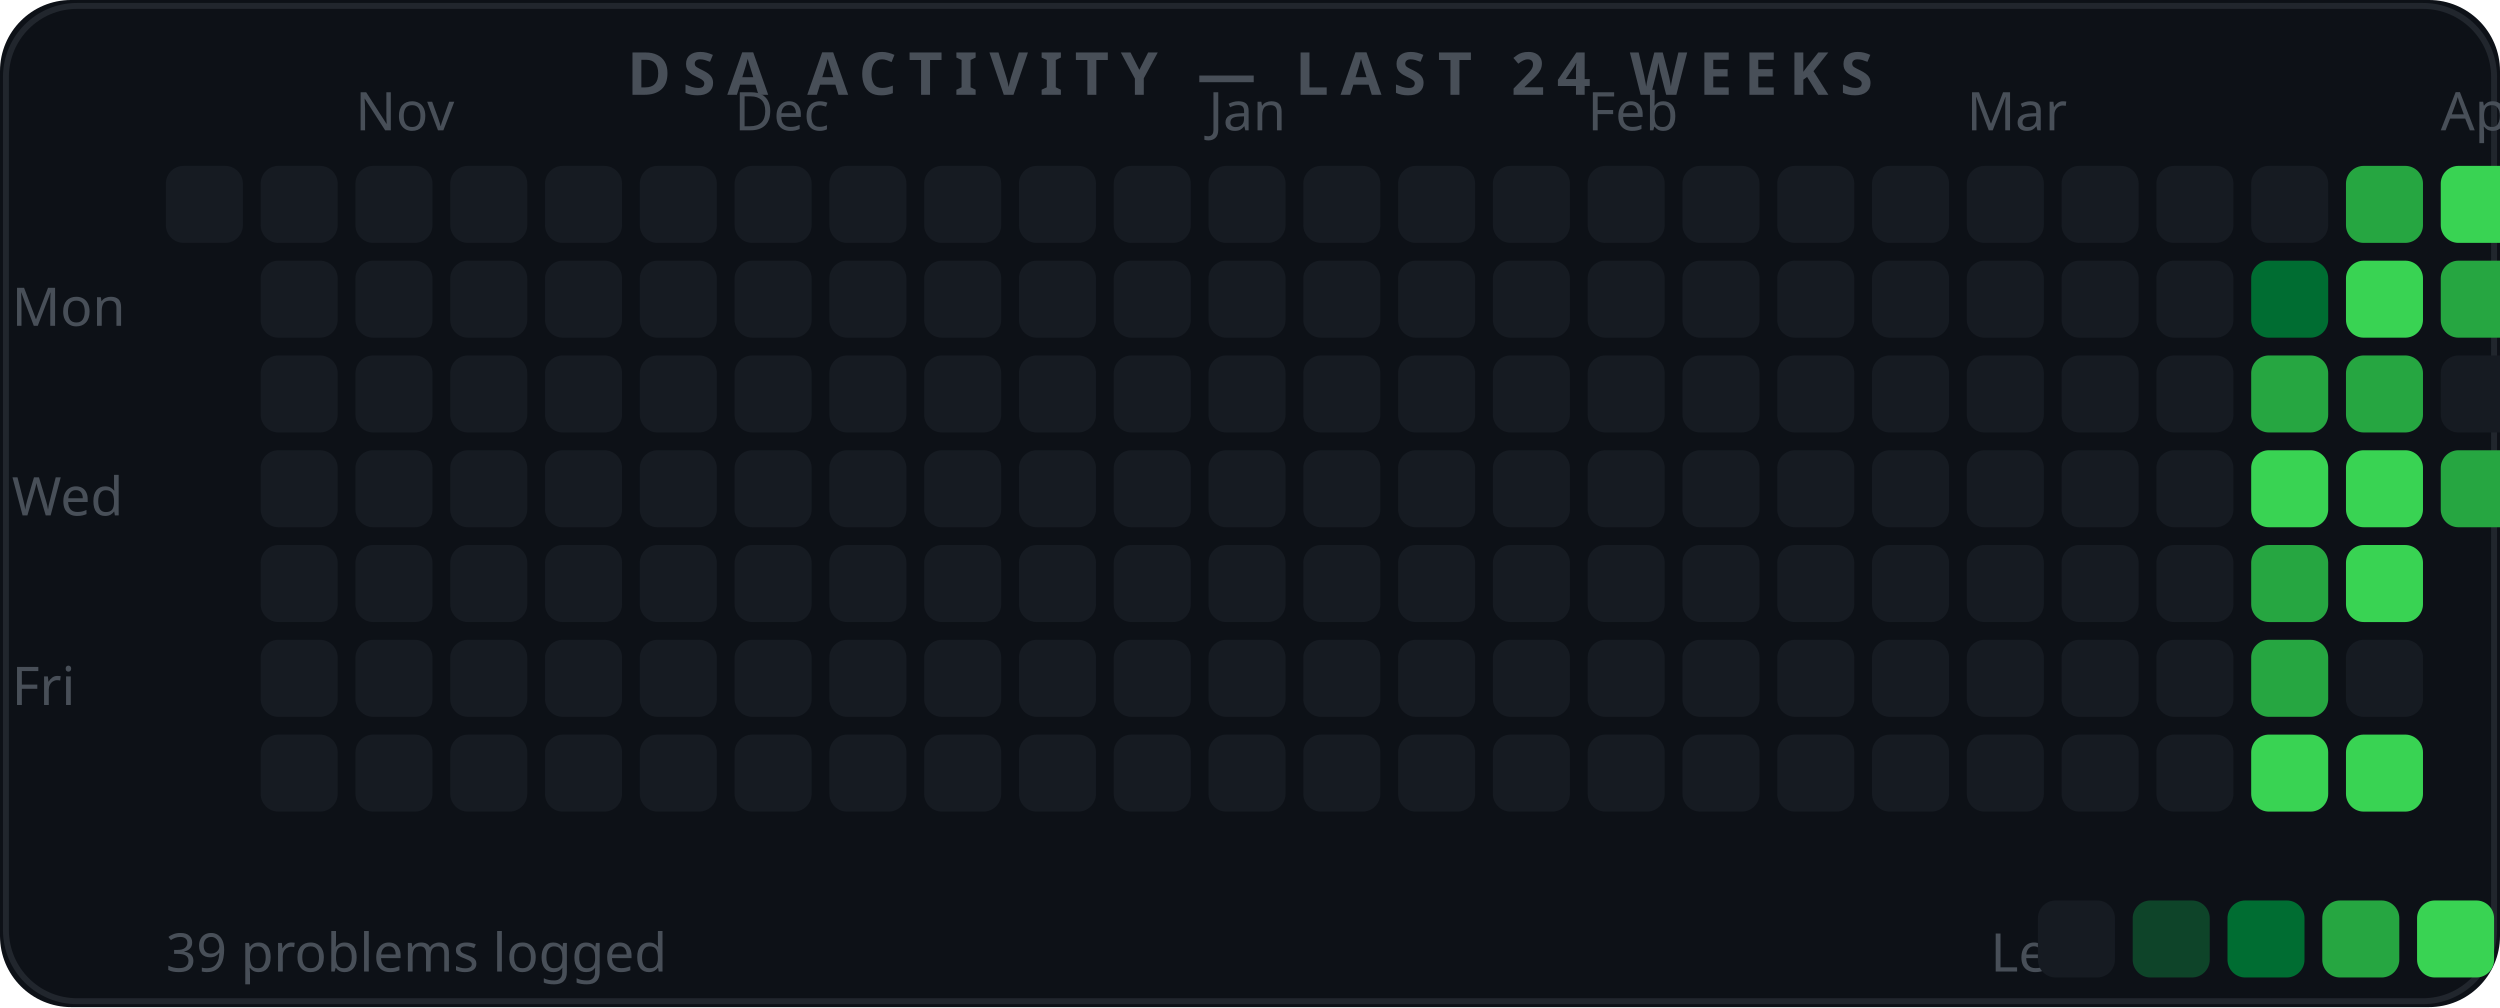
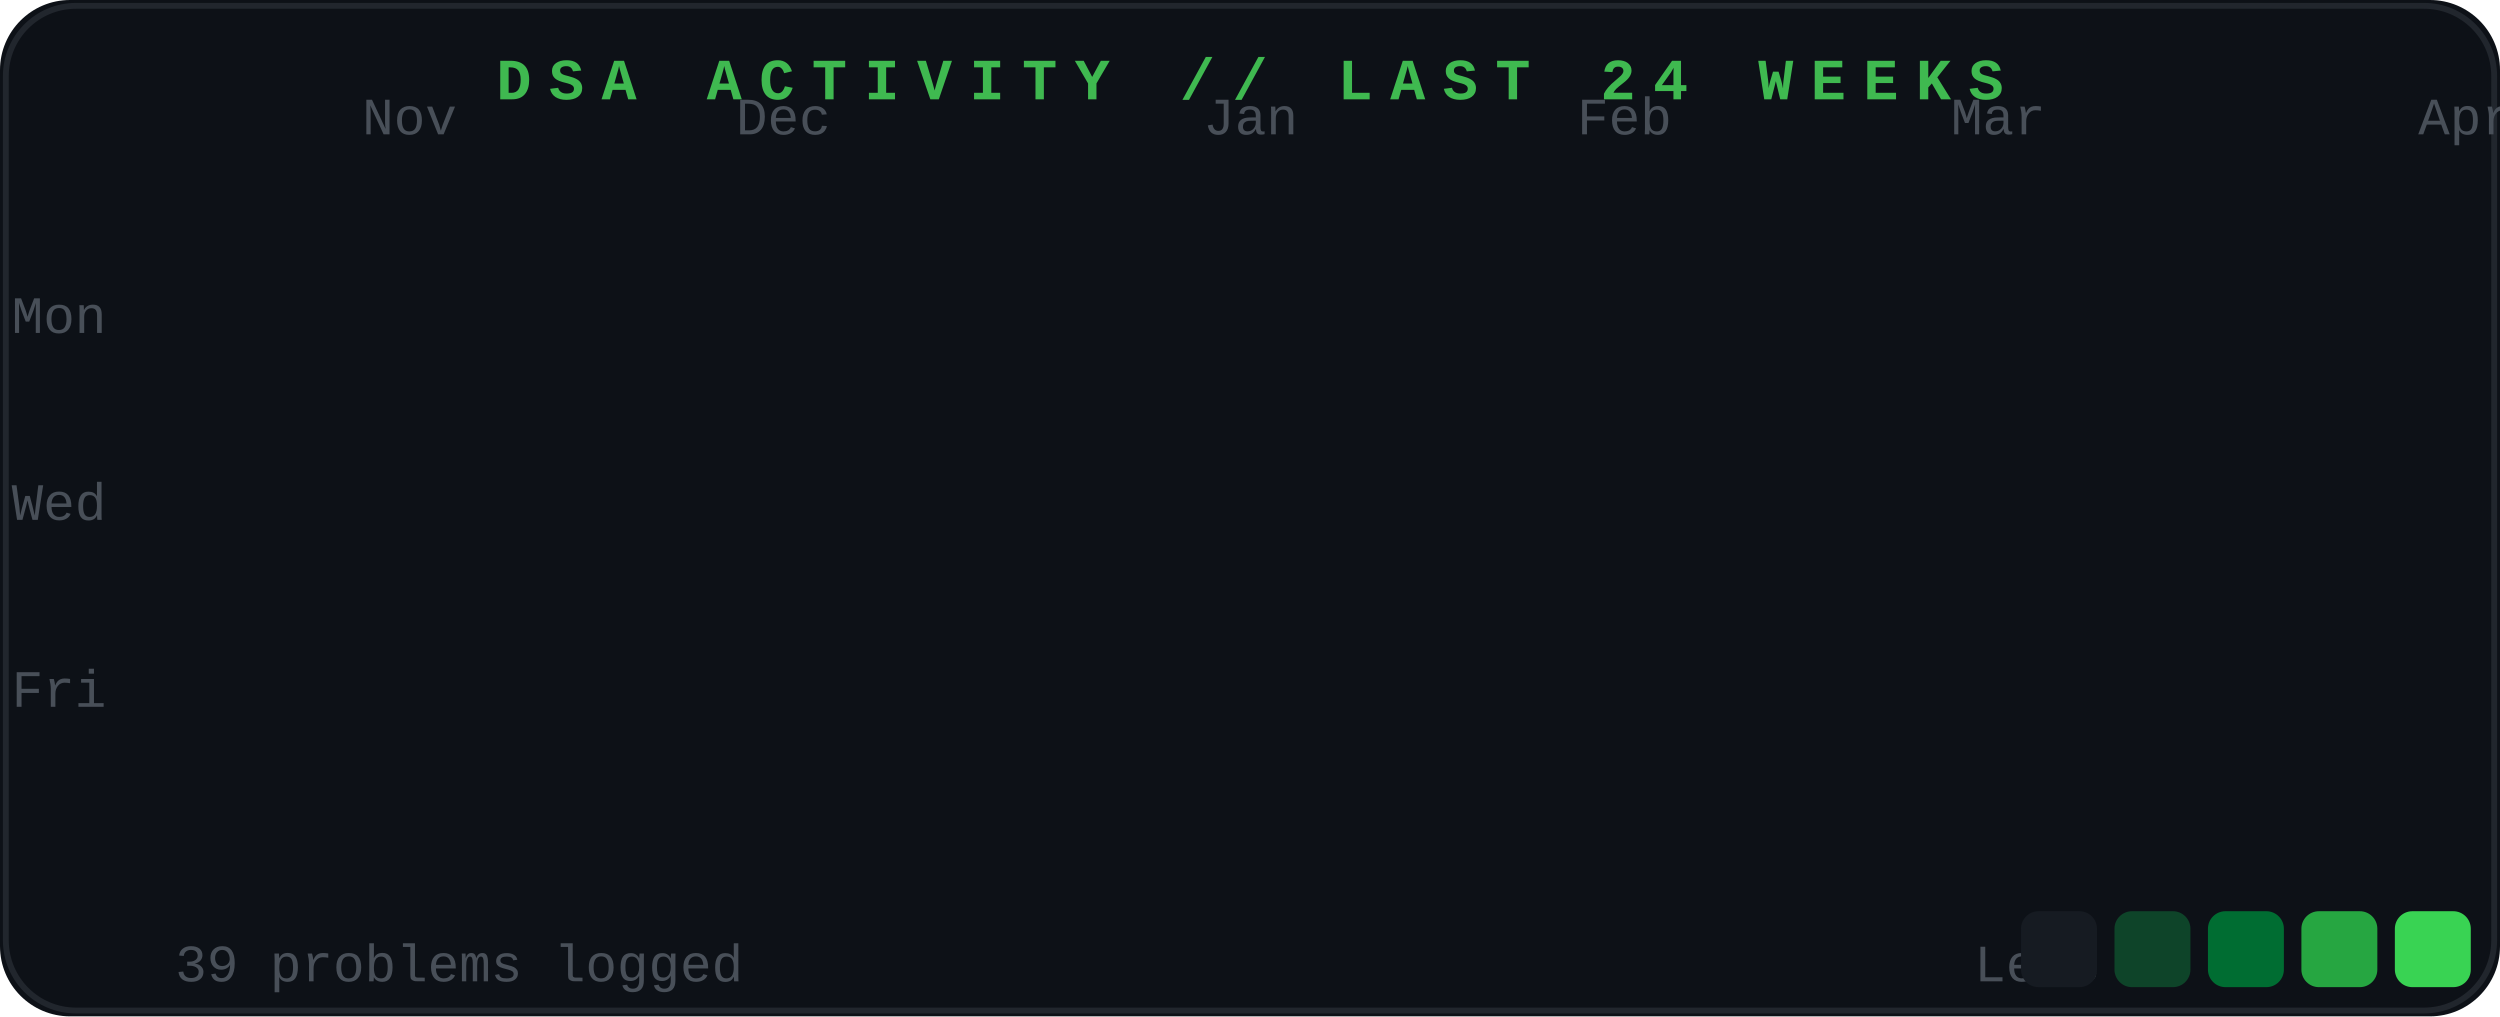
- <svg xmlns="http://www.w3.org/2000/svg" width="422" height="170" viewBox="0 0 422 170">
-   <rect width="422" height="170" rx="12" fill="#0d1117" />
-   <rect x="1" y="1" width="420" height="168" rx="12" fill="none" stroke="#21262d" stroke-width="1" />
-   <text x="211" y="16" font-family="Segoe UI" font-size="10" font-weight="700" fill="#484f58" text-anchor="middle" letter-spacing="2">DSA ACTIVITY  —  LAST 24 WEEKS</text>
-   <text x="60" y="22" font-family="Segoe UI" font-size="9" fill="#484f58">Nov</text>
-   <text x="124" y="22" font-family="Segoe UI" font-size="9" fill="#484f58">Dec</text>
-   <text x="204" y="22" font-family="Segoe UI" font-size="9" fill="#484f58">Jan</text>
-   <text x="268" y="22" font-family="Segoe UI" font-size="9" fill="#484f58">Feb</text>
-   <text x="332" y="22" font-family="Segoe UI" font-size="9" fill="#484f58">Mar</text>
-   <text x="412" y="22" font-family="Segoe UI" font-size="9" fill="#484f58">Apr</text>
-   <text x="2" y="55" font-family="Segoe UI" font-size="9" fill="#484f58">Mon</text>
-   <text x="2" y="87" font-family="Segoe UI" font-size="9" fill="#484f58">Wed</text>
-   <text x="2" y="119" font-family="Segoe UI" font-size="9" fill="#484f58">Fri</text>
-   <rect x="28" y="28" width="13" height="13" rx="3" fill="#161b22" />
-   <rect x="44" y="28" width="13" height="13" rx="3" fill="#161b22" />
-   <rect x="44" y="44" width="13" height="13" rx="3" fill="#161b22" />
-   <rect x="44" y="60" width="13" height="13" rx="3" fill="#161b22" />
-   <rect x="44" y="76" width="13" height="13" rx="3" fill="#161b22" />
-   <rect x="44" y="92" width="13" height="13" rx="3" fill="#161b22" />
-   <rect x="44" y="108" width="13" height="13" rx="3" fill="#161b22" />
-   <rect x="44" y="124" width="13" height="13" rx="3" fill="#161b22" />
-   <rect x="60" y="28" width="13" height="13" rx="3" fill="#161b22" />
-   <rect x="60" y="44" width="13" height="13" rx="3" fill="#161b22" />
-   <rect x="60" y="60" width="13" height="13" rx="3" fill="#161b22" />
-   <rect x="60" y="76" width="13" height="13" rx="3" fill="#161b22" />
-   <rect x="60" y="92" width="13" height="13" rx="3" fill="#161b22" />
-   <rect x="60" y="108" width="13" height="13" rx="3" fill="#161b22" />
-   <rect x="60" y="124" width="13" height="13" rx="3" fill="#161b22" />
-   <rect x="76" y="28" width="13" height="13" rx="3" fill="#161b22" />
-   <rect x="76" y="44" width="13" height="13" rx="3" fill="#161b22" />
-   <rect x="76" y="60" width="13" height="13" rx="3" fill="#161b22" />
-   <rect x="76" y="76" width="13" height="13" rx="3" fill="#161b22" />
-   <rect x="76" y="92" width="13" height="13" rx="3" fill="#161b22" />
-   <rect x="76" y="108" width="13" height="13" rx="3" fill="#161b22" />
-   <rect x="76" y="124" width="13" height="13" rx="3" fill="#161b22" />
-   <rect x="92" y="28" width="13" height="13" rx="3" fill="#161b22" />
-   <rect x="92" y="44" width="13" height="13" rx="3" fill="#161b22" />
-   <rect x="92" y="60" width="13" height="13" rx="3" fill="#161b22" />
-   <rect x="92" y="76" width="13" height="13" rx="3" fill="#161b22" />
-   <rect x="92" y="92" width="13" height="13" rx="3" fill="#161b22" />
-   <rect x="92" y="108" width="13" height="13" rx="3" fill="#161b22" />
-   <rect x="92" y="124" width="13" height="13" rx="3" fill="#161b22" />
-   <rect x="108" y="28" width="13" height="13" rx="3" fill="#161b22" />
-   <rect x="108" y="44" width="13" height="13" rx="3" fill="#161b22" />
-   <rect x="108" y="60" width="13" height="13" rx="3" fill="#161b22" />
-   <rect x="108" y="76" width="13" height="13" rx="3" fill="#161b22" />
-   <rect x="108" y="92" width="13" height="13" rx="3" fill="#161b22" />
-   <rect x="108" y="108" width="13" height="13" rx="3" fill="#161b22" />
-   <rect x="108" y="124" width="13" height="13" rx="3" fill="#161b22" />
-   <rect x="124" y="28" width="13" height="13" rx="3" fill="#161b22" />
-   <rect x="124" y="44" width="13" height="13" rx="3" fill="#161b22" />
-   <rect x="124" y="60" width="13" height="13" rx="3" fill="#161b22" />
-   <rect x="124" y="76" width="13" height="13" rx="3" fill="#161b22" />
-   <rect x="124" y="92" width="13" height="13" rx="3" fill="#161b22" />
-   <rect x="124" y="108" width="13" height="13" rx="3" fill="#161b22" />
-   <rect x="124" y="124" width="13" height="13" rx="3" fill="#161b22" />
-   <rect x="140" y="28" width="13" height="13" rx="3" fill="#161b22" />
-   <rect x="140" y="44" width="13" height="13" rx="3" fill="#161b22" />
-   <rect x="140" y="60" width="13" height="13" rx="3" fill="#161b22" />
-   <rect x="140" y="76" width="13" height="13" rx="3" fill="#161b22" />
-   <rect x="140" y="92" width="13" height="13" rx="3" fill="#161b22" />
-   <rect x="140" y="108" width="13" height="13" rx="3" fill="#161b22" />
-   <rect x="140" y="124" width="13" height="13" rx="3" fill="#161b22" />
-   <rect x="156" y="28" width="13" height="13" rx="3" fill="#161b22" />
-   <rect x="156" y="44" width="13" height="13" rx="3" fill="#161b22" />
-   <rect x="156" y="60" width="13" height="13" rx="3" fill="#161b22" />
-   <rect x="156" y="76" width="13" height="13" rx="3" fill="#161b22" />
-   <rect x="156" y="92" width="13" height="13" rx="3" fill="#161b22" />
-   <rect x="156" y="108" width="13" height="13" rx="3" fill="#161b22" />
-   <rect x="156" y="124" width="13" height="13" rx="3" fill="#161b22" />
-   <rect x="172" y="28" width="13" height="13" rx="3" fill="#161b22" />
-   <rect x="172" y="44" width="13" height="13" rx="3" fill="#161b22" />
-   <rect x="172" y="60" width="13" height="13" rx="3" fill="#161b22" />
-   <rect x="172" y="76" width="13" height="13" rx="3" fill="#161b22" />
-   <rect x="172" y="92" width="13" height="13" rx="3" fill="#161b22" />
-   <rect x="172" y="108" width="13" height="13" rx="3" fill="#161b22" />
-   <rect x="172" y="124" width="13" height="13" rx="3" fill="#161b22" />
-   <rect x="188" y="28" width="13" height="13" rx="3" fill="#161b22" />
-   <rect x="188" y="44" width="13" height="13" rx="3" fill="#161b22" />
-   <rect x="188" y="60" width="13" height="13" rx="3" fill="#161b22" />
-   <rect x="188" y="76" width="13" height="13" rx="3" fill="#161b22" />
-   <rect x="188" y="92" width="13" height="13" rx="3" fill="#161b22" />
-   <rect x="188" y="108" width="13" height="13" rx="3" fill="#161b22" />
-   <rect x="188" y="124" width="13" height="13" rx="3" fill="#161b22" />
-   <rect x="204" y="28" width="13" height="13" rx="3" fill="#161b22" />
-   <rect x="204" y="44" width="13" height="13" rx="3" fill="#161b22" />
-   <rect x="204" y="60" width="13" height="13" rx="3" fill="#161b22" />
-   <rect x="204" y="76" width="13" height="13" rx="3" fill="#161b22" />
-   <rect x="204" y="92" width="13" height="13" rx="3" fill="#161b22" />
-   <rect x="204" y="108" width="13" height="13" rx="3" fill="#161b22" />
-   <rect x="204" y="124" width="13" height="13" rx="3" fill="#161b22" />
-   <rect x="220" y="28" width="13" height="13" rx="3" fill="#161b22" />
-   <rect x="220" y="44" width="13" height="13" rx="3" fill="#161b22" />
-   <rect x="220" y="60" width="13" height="13" rx="3" fill="#161b22" />
-   <rect x="220" y="76" width="13" height="13" rx="3" fill="#161b22" />
-   <rect x="220" y="92" width="13" height="13" rx="3" fill="#161b22" />
-   <rect x="220" y="108" width="13" height="13" rx="3" fill="#161b22" />
-   <rect x="220" y="124" width="13" height="13" rx="3" fill="#161b22" />
-   <rect x="236" y="28" width="13" height="13" rx="3" fill="#161b22" />
-   <rect x="236" y="44" width="13" height="13" rx="3" fill="#161b22" />
-   <rect x="236" y="60" width="13" height="13" rx="3" fill="#161b22" />
-   <rect x="236" y="76" width="13" height="13" rx="3" fill="#161b22" />
-   <rect x="236" y="92" width="13" height="13" rx="3" fill="#161b22" />
-   <rect x="236" y="108" width="13" height="13" rx="3" fill="#161b22" />
-   <rect x="236" y="124" width="13" height="13" rx="3" fill="#161b22" />
-   <rect x="252" y="28" width="13" height="13" rx="3" fill="#161b22" />
-   <rect x="252" y="44" width="13" height="13" rx="3" fill="#161b22" />
-   <rect x="252" y="60" width="13" height="13" rx="3" fill="#161b22" />
-   <rect x="252" y="76" width="13" height="13" rx="3" fill="#161b22" />
-   <rect x="252" y="92" width="13" height="13" rx="3" fill="#161b22" />
-   <rect x="252" y="108" width="13" height="13" rx="3" fill="#161b22" />
-   <rect x="252" y="124" width="13" height="13" rx="3" fill="#161b22" />
-   <rect x="268" y="28" width="13" height="13" rx="3" fill="#161b22" />
-   <rect x="268" y="44" width="13" height="13" rx="3" fill="#161b22" />
-   <rect x="268" y="60" width="13" height="13" rx="3" fill="#161b22" />
-   <rect x="268" y="76" width="13" height="13" rx="3" fill="#161b22" />
-   <rect x="268" y="92" width="13" height="13" rx="3" fill="#161b22" />
-   <rect x="268" y="108" width="13" height="13" rx="3" fill="#161b22" />
-   <rect x="268" y="124" width="13" height="13" rx="3" fill="#161b22" />
-   <rect x="284" y="28" width="13" height="13" rx="3" fill="#161b22" />
-   <rect x="284" y="44" width="13" height="13" rx="3" fill="#161b22" />
-   <rect x="284" y="60" width="13" height="13" rx="3" fill="#161b22" />
-   <rect x="284" y="76" width="13" height="13" rx="3" fill="#161b22" />
-   <rect x="284" y="92" width="13" height="13" rx="3" fill="#161b22" />
-   <rect x="284" y="108" width="13" height="13" rx="3" fill="#161b22" />
-   <rect x="284" y="124" width="13" height="13" rx="3" fill="#161b22" />
-   <rect x="300" y="28" width="13" height="13" rx="3" fill="#161b22" />
-   <rect x="300" y="44" width="13" height="13" rx="3" fill="#161b22" />
-   <rect x="300" y="60" width="13" height="13" rx="3" fill="#161b22" />
-   <rect x="300" y="76" width="13" height="13" rx="3" fill="#161b22" />
-   <rect x="300" y="92" width="13" height="13" rx="3" fill="#161b22" />
-   <rect x="300" y="108" width="13" height="13" rx="3" fill="#161b22" />
-   <rect x="300" y="124" width="13" height="13" rx="3" fill="#161b22" />
-   <rect x="316" y="28" width="13" height="13" rx="3" fill="#161b22" />
-   <rect x="316" y="44" width="13" height="13" rx="3" fill="#161b22" />
-   <rect x="316" y="60" width="13" height="13" rx="3" fill="#161b22" />
-   <rect x="316" y="76" width="13" height="13" rx="3" fill="#161b22" />
-   <rect x="316" y="92" width="13" height="13" rx="3" fill="#161b22" />
-   <rect x="316" y="108" width="13" height="13" rx="3" fill="#161b22" />
-   <rect x="316" y="124" width="13" height="13" rx="3" fill="#161b22" />
-   <rect x="332" y="28" width="13" height="13" rx="3" fill="#161b22" />
-   <rect x="332" y="44" width="13" height="13" rx="3" fill="#161b22" />
-   <rect x="332" y="60" width="13" height="13" rx="3" fill="#161b22" />
-   <rect x="332" y="76" width="13" height="13" rx="3" fill="#161b22" />
-   <rect x="332" y="92" width="13" height="13" rx="3" fill="#161b22" />
-   <rect x="332" y="108" width="13" height="13" rx="3" fill="#161b22" />
-   <rect x="332" y="124" width="13" height="13" rx="3" fill="#161b22" />
-   <rect x="348" y="28" width="13" height="13" rx="3" fill="#161b22" />
-   <rect x="348" y="44" width="13" height="13" rx="3" fill="#161b22" />
-   <rect x="348" y="60" width="13" height="13" rx="3" fill="#161b22" />
-   <rect x="348" y="76" width="13" height="13" rx="3" fill="#161b22" />
-   <rect x="348" y="92" width="13" height="13" rx="3" fill="#161b22" />
-   <rect x="348" y="108" width="13" height="13" rx="3" fill="#161b22" />
-   <rect x="348" y="124" width="13" height="13" rx="3" fill="#161b22" />
-   <rect x="364" y="28" width="13" height="13" rx="3" fill="#161b22" />
-   <rect x="364" y="44" width="13" height="13" rx="3" fill="#161b22" />
-   <rect x="364" y="60" width="13" height="13" rx="3" fill="#161b22" />
-   <rect x="364" y="76" width="13" height="13" rx="3" fill="#161b22" />
-   <rect x="364" y="92" width="13" height="13" rx="3" fill="#161b22" />
-   <rect x="364" y="108" width="13" height="13" rx="3" fill="#161b22" />
-   <rect x="364" y="124" width="13" height="13" rx="3" fill="#161b22" />
-   <rect x="380" y="28" width="13" height="13" rx="3" fill="#161b22" />
-   <rect x="380" y="44" width="13" height="13" rx="3" fill="#006d32" />
-   <rect x="380" y="60" width="13" height="13" rx="3" fill="#26a641" />
-   <rect x="380" y="76" width="13" height="13" rx="3" fill="#39d353" />
-   <rect x="380" y="92" width="13" height="13" rx="3" fill="#26a641" />
-   <rect x="380" y="108" width="13" height="13" rx="3" fill="#26a641" />
-   <rect x="380" y="124" width="13" height="13" rx="3" fill="#39d353" />
-   <rect x="396" y="28" width="13" height="13" rx="3" fill="#26a641" />
-   <rect x="396" y="44" width="13" height="13" rx="3" fill="#39d353" />
-   <rect x="396" y="60" width="13" height="13" rx="3" fill="#26a641" />
-   <rect x="396" y="76" width="13" height="13" rx="3" fill="#39d353" />
-   <rect x="396" y="92" width="13" height="13" rx="3" fill="#39d353" />
-   <rect x="396" y="108" width="13" height="13" rx="3" fill="#161b22" />
-   <rect x="396" y="124" width="13" height="13" rx="3" fill="#39d353" />
-   <rect x="412" y="28" width="13" height="13" rx="3" fill="#39d353" />
-   <rect x="412" y="44" width="13" height="13" rx="3" fill="#26a641" />
-   <rect x="412" y="60" width="13" height="13" rx="3" fill="#161b22" />
-   <rect x="412" y="76" width="13" height="13" rx="3" fill="#26a641" />
-   <text x="28" y="164" font-family="Segoe UI" font-size="9" fill="#484f58">39 problems logged</text>
-   <text x="336" y="164" font-family="Segoe UI" font-size="9" fill="#484f58">Less</text>
-   <rect x="344" y="152" width="13" height="13" rx="3" fill="#161b22" />
-   <rect x="360" y="152" width="13" height="13" rx="3" fill="#0e4429" />
-   <rect x="376" y="152" width="13" height="13" rx="3" fill="#006d32" />
-   <rect x="392" y="152" width="13" height="13" rx="3" fill="#26a641" />
-   <rect x="408" y="152" width="13" height="13" rx="3" fill="#39d353" />
+ <svg xmlns="http://www.w3.org/2000/svg" width="428" height="174" viewBox="0 0 428 174">
+   <rect width="428" height="174" rx="12" fill="#0d1117" />
+   <rect x="1" y="1" width="426" height="172" rx="12" fill="none" stroke="#21262d" stroke-width="1" />
+   <text x="214" y="17" font-family="'Courier New',monospace" font-size="10" font-weight="700" fill="#3fb950" text-anchor="middle" letter-spacing="3">DSA ACTIVITY  //  LAST 24 WEEKS<animate attributeName="opacity" values="1;0;1" dur="1.2s" repeatCount="indefinite" />
+   </text>
+   <text x="62" y="23" font-family="'Courier New',monospace" font-size="9" fill="#484f58">Nov</text>
+   <text x="126" y="23" font-family="'Courier New',monospace" font-size="9" fill="#484f58">Dec</text>
+   <text x="206" y="23" font-family="'Courier New',monospace" font-size="9" fill="#484f58">Jan</text>
+   <text x="270" y="23" font-family="'Courier New',monospace" font-size="9" fill="#484f58">Feb</text>
+   <text x="334" y="23" font-family="'Courier New',monospace" font-size="9" fill="#484f58">Mar</text>
+   <text x="414" y="23" font-family="'Courier New',monospace" font-size="9" fill="#484f58">Apr</text>
+   <text x="2" y="57" font-family="'Courier New',monospace" font-size="9" fill="#484f58">Mon</text>
+   <text x="2" y="89" font-family="'Courier New',monospace" font-size="9" fill="#484f58">Wed</text>
+   <text x="2" y="121" font-family="'Courier New',monospace" font-size="9" fill="#484f58">Fri</text>
+   <rect x="30" y="30" width="13" height="13" rx="3" fill="#161b22" opacity="0">
+     <animate attributeName="opacity" from="0" to="1" dur="0.4s" begin="0.0s" fill="freeze" />
+   </rect>
+   <rect x="46" y="30" width="13" height="13" rx="3" fill="#161b22" opacity="0">
+     <animate attributeName="opacity" from="0" to="1" dur="0.4s" begin="0.02s" fill="freeze" />
+   </rect>
+   <rect x="46" y="46" width="13" height="13" rx="3" fill="#161b22" opacity="0">
+     <animate attributeName="opacity" from="0" to="1" dur="0.4s" begin="0.02s" fill="freeze" />
+   </rect>
+   <rect x="46" y="62" width="13" height="13" rx="3" fill="#161b22" opacity="0">
+     <animate attributeName="opacity" from="0" to="1" dur="0.4s" begin="0.02s" fill="freeze" />
+   </rect>
+   <rect x="46" y="78" width="13" height="13" rx="3" fill="#161b22" opacity="0">
+     <animate attributeName="opacity" from="0" to="1" dur="0.4s" begin="0.02s" fill="freeze" />
+   </rect>
+   <rect x="46" y="94" width="13" height="13" rx="3" fill="#161b22" opacity="0">
+     <animate attributeName="opacity" from="0" to="1" dur="0.4s" begin="0.02s" fill="freeze" />
+   </rect>
+   <rect x="46" y="110" width="13" height="13" rx="3" fill="#161b22" opacity="0">
+     <animate attributeName="opacity" from="0" to="1" dur="0.4s" begin="0.02s" fill="freeze" />
+   </rect>
+   <rect x="46" y="126" width="13" height="13" rx="3" fill="#161b22" opacity="0">
+     <animate attributeName="opacity" from="0" to="1" dur="0.4s" begin="0.02s" fill="freeze" />
+   </rect>
+   <rect x="62" y="30" width="13" height="13" rx="3" fill="#161b22" opacity="0">
+     <animate attributeName="opacity" from="0" to="1" dur="0.4s" begin="0.04s" fill="freeze" />
+   </rect>
+   <rect x="62" y="46" width="13" height="13" rx="3" fill="#161b22" opacity="0">
+     <animate attributeName="opacity" from="0" to="1" dur="0.4s" begin="0.04s" fill="freeze" />
+   </rect>
+   <rect x="62" y="62" width="13" height="13" rx="3" fill="#161b22" opacity="0">
+     <animate attributeName="opacity" from="0" to="1" dur="0.4s" begin="0.04s" fill="freeze" />
+   </rect>
+   <rect x="62" y="78" width="13" height="13" rx="3" fill="#161b22" opacity="0">
+     <animate attributeName="opacity" from="0" to="1" dur="0.4s" begin="0.04s" fill="freeze" />
+   </rect>
+   <rect x="62" y="94" width="13" height="13" rx="3" fill="#161b22" opacity="0">
+     <animate attributeName="opacity" from="0" to="1" dur="0.4s" begin="0.04s" fill="freeze" />
+   </rect>
+   <rect x="62" y="110" width="13" height="13" rx="3" fill="#161b22" opacity="0">
+     <animate attributeName="opacity" from="0" to="1" dur="0.4s" begin="0.04s" fill="freeze" />
+   </rect>
+   <rect x="62" y="126" width="13" height="13" rx="3" fill="#161b22" opacity="0">
+     <animate attributeName="opacity" from="0" to="1" dur="0.4s" begin="0.04s" fill="freeze" />
+   </rect>
+   <rect x="78" y="30" width="13" height="13" rx="3" fill="#161b22" opacity="0">
+     <animate attributeName="opacity" from="0" to="1" dur="0.4s" begin="0.06s" fill="freeze" />
+   </rect>
+   <rect x="78" y="46" width="13" height="13" rx="3" fill="#161b22" opacity="0">
+     <animate attributeName="opacity" from="0" to="1" dur="0.4s" begin="0.06s" fill="freeze" />
+   </rect>
+   <rect x="78" y="62" width="13" height="13" rx="3" fill="#161b22" opacity="0">
+     <animate attributeName="opacity" from="0" to="1" dur="0.4s" begin="0.06s" fill="freeze" />
+   </rect>
+   <rect x="78" y="78" width="13" height="13" rx="3" fill="#161b22" opacity="0">
+     <animate attributeName="opacity" from="0" to="1" dur="0.4s" begin="0.06s" fill="freeze" />
+   </rect>
+   <rect x="78" y="94" width="13" height="13" rx="3" fill="#161b22" opacity="0">
+     <animate attributeName="opacity" from="0" to="1" dur="0.4s" begin="0.06s" fill="freeze" />
+   </rect>
+   <rect x="78" y="110" width="13" height="13" rx="3" fill="#161b22" opacity="0">
+     <animate attributeName="opacity" from="0" to="1" dur="0.4s" begin="0.06s" fill="freeze" />
+   </rect>
+   <rect x="78" y="126" width="13" height="13" rx="3" fill="#161b22" opacity="0">
+     <animate attributeName="opacity" from="0" to="1" dur="0.4s" begin="0.06s" fill="freeze" />
+   </rect>
+   <rect x="94" y="30" width="13" height="13" rx="3" fill="#161b22" opacity="0">
+     <animate attributeName="opacity" from="0" to="1" dur="0.4s" begin="0.08s" fill="freeze" />
+   </rect>
+   <rect x="94" y="46" width="13" height="13" rx="3" fill="#161b22" opacity="0">
+     <animate attributeName="opacity" from="0" to="1" dur="0.4s" begin="0.08s" fill="freeze" />
+   </rect>
+   <rect x="94" y="62" width="13" height="13" rx="3" fill="#161b22" opacity="0">
+     <animate attributeName="opacity" from="0" to="1" dur="0.4s" begin="0.08s" fill="freeze" />
+   </rect>
+   <rect x="94" y="78" width="13" height="13" rx="3" fill="#161b22" opacity="0">
+     <animate attributeName="opacity" from="0" to="1" dur="0.4s" begin="0.08s" fill="freeze" />
+   </rect>
+   <rect x="94" y="94" width="13" height="13" rx="3" fill="#161b22" opacity="0">
+     <animate attributeName="opacity" from="0" to="1" dur="0.4s" begin="0.08s" fill="freeze" />
+   </rect>
+   <rect x="94" y="110" width="13" height="13" rx="3" fill="#161b22" opacity="0">
+     <animate attributeName="opacity" from="0" to="1" dur="0.4s" begin="0.08s" fill="freeze" />
+   </rect>
+   <rect x="94" y="126" width="13" height="13" rx="3" fill="#161b22" opacity="0">
+     <animate attributeName="opacity" from="0" to="1" dur="0.4s" begin="0.08s" fill="freeze" />
+   </rect>
+   <rect x="110" y="30" width="13" height="13" rx="3" fill="#161b22" opacity="0">
+     <animate attributeName="opacity" from="0" to="1" dur="0.4s" begin="0.1s" fill="freeze" />
+   </rect>
+   <rect x="110" y="46" width="13" height="13" rx="3" fill="#161b22" opacity="0">
+     <animate attributeName="opacity" from="0" to="1" dur="0.4s" begin="0.1s" fill="freeze" />
+   </rect>
+   <rect x="110" y="62" width="13" height="13" rx="3" fill="#161b22" opacity="0">
+     <animate attributeName="opacity" from="0" to="1" dur="0.4s" begin="0.1s" fill="freeze" />
+   </rect>
+   <rect x="110" y="78" width="13" height="13" rx="3" fill="#161b22" opacity="0">
+     <animate attributeName="opacity" from="0" to="1" dur="0.4s" begin="0.1s" fill="freeze" />
+   </rect>
+   <rect x="110" y="94" width="13" height="13" rx="3" fill="#161b22" opacity="0">
+     <animate attributeName="opacity" from="0" to="1" dur="0.4s" begin="0.1s" fill="freeze" />
+   </rect>
+   <rect x="110" y="110" width="13" height="13" rx="3" fill="#161b22" opacity="0">
+     <animate attributeName="opacity" from="0" to="1" dur="0.4s" begin="0.1s" fill="freeze" />
+   </rect>
+   <rect x="110" y="126" width="13" height="13" rx="3" fill="#161b22" opacity="0">
+     <animate attributeName="opacity" from="0" to="1" dur="0.4s" begin="0.1s" fill="freeze" />
+   </rect>
+   <rect x="126" y="30" width="13" height="13" rx="3" fill="#161b22" opacity="0">
+     <animate attributeName="opacity" from="0" to="1" dur="0.4s" begin="0.12s" fill="freeze" />
+   </rect>
+   <rect x="126" y="46" width="13" height="13" rx="3" fill="#161b22" opacity="0">
+     <animate attributeName="opacity" from="0" to="1" dur="0.4s" begin="0.12s" fill="freeze" />
+   </rect>
+   <rect x="126" y="62" width="13" height="13" rx="3" fill="#161b22" opacity="0">
+     <animate attributeName="opacity" from="0" to="1" dur="0.4s" begin="0.12s" fill="freeze" />
+   </rect>
+   <rect x="126" y="78" width="13" height="13" rx="3" fill="#161b22" opacity="0">
+     <animate attributeName="opacity" from="0" to="1" dur="0.4s" begin="0.12s" fill="freeze" />
+   </rect>
+   <rect x="126" y="94" width="13" height="13" rx="3" fill="#161b22" opacity="0">
+     <animate attributeName="opacity" from="0" to="1" dur="0.4s" begin="0.12s" fill="freeze" />
+   </rect>
+   <rect x="126" y="110" width="13" height="13" rx="3" fill="#161b22" opacity="0">
+     <animate attributeName="opacity" from="0" to="1" dur="0.4s" begin="0.12s" fill="freeze" />
+   </rect>
+   <rect x="126" y="126" width="13" height="13" rx="3" fill="#161b22" opacity="0">
+     <animate attributeName="opacity" from="0" to="1" dur="0.4s" begin="0.12s" fill="freeze" />
+   </rect>
+   <rect x="142" y="30" width="13" height="13" rx="3" fill="#161b22" opacity="0">
+     <animate attributeName="opacity" from="0" to="1" dur="0.4s" begin="0.14s" fill="freeze" />
+   </rect>
+   <rect x="142" y="46" width="13" height="13" rx="3" fill="#161b22" opacity="0">
+     <animate attributeName="opacity" from="0" to="1" dur="0.4s" begin="0.14s" fill="freeze" />
+   </rect>
+   <rect x="142" y="62" width="13" height="13" rx="3" fill="#161b22" opacity="0">
+     <animate attributeName="opacity" from="0" to="1" dur="0.4s" begin="0.14s" fill="freeze" />
+   </rect>
+   <rect x="142" y="78" width="13" height="13" rx="3" fill="#161b22" opacity="0">
+     <animate attributeName="opacity" from="0" to="1" dur="0.4s" begin="0.14s" fill="freeze" />
+   </rect>
+   <rect x="142" y="94" width="13" height="13" rx="3" fill="#161b22" opacity="0">
+     <animate attributeName="opacity" from="0" to="1" dur="0.4s" begin="0.14s" fill="freeze" />
+   </rect>
+   <rect x="142" y="110" width="13" height="13" rx="3" fill="#161b22" opacity="0">
+     <animate attributeName="opacity" from="0" to="1" dur="0.4s" begin="0.14s" fill="freeze" />
+   </rect>
+   <rect x="142" y="126" width="13" height="13" rx="3" fill="#161b22" opacity="0">
+     <animate attributeName="opacity" from="0" to="1" dur="0.4s" begin="0.14s" fill="freeze" />
+   </rect>
+   <rect x="158" y="30" width="13" height="13" rx="3" fill="#161b22" opacity="0">
+     <animate attributeName="opacity" from="0" to="1" dur="0.4s" begin="0.16s" fill="freeze" />
+   </rect>
+   <rect x="158" y="46" width="13" height="13" rx="3" fill="#161b22" opacity="0">
+     <animate attributeName="opacity" from="0" to="1" dur="0.4s" begin="0.16s" fill="freeze" />
+   </rect>
+   <rect x="158" y="62" width="13" height="13" rx="3" fill="#161b22" opacity="0">
+     <animate attributeName="opacity" from="0" to="1" dur="0.4s" begin="0.16s" fill="freeze" />
+   </rect>
+   <rect x="158" y="78" width="13" height="13" rx="3" fill="#161b22" opacity="0">
+     <animate attributeName="opacity" from="0" to="1" dur="0.4s" begin="0.16s" fill="freeze" />
+   </rect>
+   <rect x="158" y="94" width="13" height="13" rx="3" fill="#161b22" opacity="0">
+     <animate attributeName="opacity" from="0" to="1" dur="0.4s" begin="0.16s" fill="freeze" />
+   </rect>
+   <rect x="158" y="110" width="13" height="13" rx="3" fill="#161b22" opacity="0">
+     <animate attributeName="opacity" from="0" to="1" dur="0.4s" begin="0.16s" fill="freeze" />
+   </rect>
+   <rect x="158" y="126" width="13" height="13" rx="3" fill="#161b22" opacity="0">
+     <animate attributeName="opacity" from="0" to="1" dur="0.4s" begin="0.16s" fill="freeze" />
+   </rect>
+   <rect x="174" y="30" width="13" height="13" rx="3" fill="#161b22" opacity="0">
+     <animate attributeName="opacity" from="0" to="1" dur="0.4s" begin="0.18s" fill="freeze" />
+   </rect>
+   <rect x="174" y="46" width="13" height="13" rx="3" fill="#161b22" opacity="0">
+     <animate attributeName="opacity" from="0" to="1" dur="0.4s" begin="0.18s" fill="freeze" />
+   </rect>
+   <rect x="174" y="62" width="13" height="13" rx="3" fill="#161b22" opacity="0">
+     <animate attributeName="opacity" from="0" to="1" dur="0.4s" begin="0.18s" fill="freeze" />
+   </rect>
+   <rect x="174" y="78" width="13" height="13" rx="3" fill="#161b22" opacity="0">
+     <animate attributeName="opacity" from="0" to="1" dur="0.4s" begin="0.18s" fill="freeze" />
+   </rect>
+   <rect x="174" y="94" width="13" height="13" rx="3" fill="#161b22" opacity="0">
+     <animate attributeName="opacity" from="0" to="1" dur="0.4s" begin="0.18s" fill="freeze" />
+   </rect>
+   <rect x="174" y="110" width="13" height="13" rx="3" fill="#161b22" opacity="0">
+     <animate attributeName="opacity" from="0" to="1" dur="0.4s" begin="0.18s" fill="freeze" />
+   </rect>
+   <rect x="174" y="126" width="13" height="13" rx="3" fill="#161b22" opacity="0">
+     <animate attributeName="opacity" from="0" to="1" dur="0.4s" begin="0.18s" fill="freeze" />
+   </rect>
+   <rect x="190" y="30" width="13" height="13" rx="3" fill="#161b22" opacity="0">
+     <animate attributeName="opacity" from="0" to="1" dur="0.4s" begin="0.2s" fill="freeze" />
+   </rect>
+   <rect x="190" y="46" width="13" height="13" rx="3" fill="#161b22" opacity="0">
+     <animate attributeName="opacity" from="0" to="1" dur="0.4s" begin="0.2s" fill="freeze" />
+   </rect>
+   <rect x="190" y="62" width="13" height="13" rx="3" fill="#161b22" opacity="0">
+     <animate attributeName="opacity" from="0" to="1" dur="0.4s" begin="0.2s" fill="freeze" />
+   </rect>
+   <rect x="190" y="78" width="13" height="13" rx="3" fill="#161b22" opacity="0">
+     <animate attributeName="opacity" from="0" to="1" dur="0.4s" begin="0.2s" fill="freeze" />
+   </rect>
+   <rect x="190" y="94" width="13" height="13" rx="3" fill="#161b22" opacity="0">
+     <animate attributeName="opacity" from="0" to="1" dur="0.4s" begin="0.2s" fill="freeze" />
+   </rect>
+   <rect x="190" y="110" width="13" height="13" rx="3" fill="#161b22" opacity="0">
+     <animate attributeName="opacity" from="0" to="1" dur="0.4s" begin="0.2s" fill="freeze" />
+   </rect>
+   <rect x="190" y="126" width="13" height="13" rx="3" fill="#161b22" opacity="0">
+     <animate attributeName="opacity" from="0" to="1" dur="0.4s" begin="0.2s" fill="freeze" />
+   </rect>
+   <rect x="206" y="30" width="13" height="13" rx="3" fill="#161b22" opacity="0">
+     <animate attributeName="opacity" from="0" to="1" dur="0.4s" begin="0.22s" fill="freeze" />
+   </rect>
+   <rect x="206" y="46" width="13" height="13" rx="3" fill="#161b22" opacity="0">
+     <animate attributeName="opacity" from="0" to="1" dur="0.4s" begin="0.22s" fill="freeze" />
+   </rect>
+   <rect x="206" y="62" width="13" height="13" rx="3" fill="#161b22" opacity="0">
+     <animate attributeName="opacity" from="0" to="1" dur="0.4s" begin="0.22s" fill="freeze" />
+   </rect>
+   <rect x="206" y="78" width="13" height="13" rx="3" fill="#161b22" opacity="0">
+     <animate attributeName="opacity" from="0" to="1" dur="0.4s" begin="0.22s" fill="freeze" />
+   </rect>
+   <rect x="206" y="94" width="13" height="13" rx="3" fill="#161b22" opacity="0">
+     <animate attributeName="opacity" from="0" to="1" dur="0.4s" begin="0.22s" fill="freeze" />
+   </rect>
+   <rect x="206" y="110" width="13" height="13" rx="3" fill="#161b22" opacity="0">
+     <animate attributeName="opacity" from="0" to="1" dur="0.4s" begin="0.22s" fill="freeze" />
+   </rect>
+   <rect x="206" y="126" width="13" height="13" rx="3" fill="#161b22" opacity="0">
+     <animate attributeName="opacity" from="0" to="1" dur="0.4s" begin="0.22s" fill="freeze" />
+   </rect>
+   <rect x="222" y="30" width="13" height="13" rx="3" fill="#161b22" opacity="0">
+     <animate attributeName="opacity" from="0" to="1" dur="0.4s" begin="0.24s" fill="freeze" />
+   </rect>
+   <rect x="222" y="46" width="13" height="13" rx="3" fill="#161b22" opacity="0">
+     <animate attributeName="opacity" from="0" to="1" dur="0.4s" begin="0.24s" fill="freeze" />
+   </rect>
+   <rect x="222" y="62" width="13" height="13" rx="3" fill="#161b22" opacity="0">
+     <animate attributeName="opacity" from="0" to="1" dur="0.4s" begin="0.24s" fill="freeze" />
+   </rect>
+   <rect x="222" y="78" width="13" height="13" rx="3" fill="#161b22" opacity="0">
+     <animate attributeName="opacity" from="0" to="1" dur="0.4s" begin="0.24s" fill="freeze" />
+   </rect>
+   <rect x="222" y="94" width="13" height="13" rx="3" fill="#161b22" opacity="0">
+     <animate attributeName="opacity" from="0" to="1" dur="0.4s" begin="0.24s" fill="freeze" />
+   </rect>
+   <rect x="222" y="110" width="13" height="13" rx="3" fill="#161b22" opacity="0">
+     <animate attributeName="opacity" from="0" to="1" dur="0.4s" begin="0.24s" fill="freeze" />
+   </rect>
+   <rect x="222" y="126" width="13" height="13" rx="3" fill="#161b22" opacity="0">
+     <animate attributeName="opacity" from="0" to="1" dur="0.4s" begin="0.24s" fill="freeze" />
+   </rect>
+   <rect x="238" y="30" width="13" height="13" rx="3" fill="#161b22" opacity="0">
+     <animate attributeName="opacity" from="0" to="1" dur="0.4s" begin="0.26s" fill="freeze" />
+   </rect>
+   <rect x="238" y="46" width="13" height="13" rx="3" fill="#161b22" opacity="0">
+     <animate attributeName="opacity" from="0" to="1" dur="0.4s" begin="0.26s" fill="freeze" />
+   </rect>
+   <rect x="238" y="62" width="13" height="13" rx="3" fill="#161b22" opacity="0">
+     <animate attributeName="opacity" from="0" to="1" dur="0.4s" begin="0.26s" fill="freeze" />
+   </rect>
+   <rect x="238" y="78" width="13" height="13" rx="3" fill="#161b22" opacity="0">
+     <animate attributeName="opacity" from="0" to="1" dur="0.4s" begin="0.26s" fill="freeze" />
+   </rect>
+   <rect x="238" y="94" width="13" height="13" rx="3" fill="#161b22" opacity="0">
+     <animate attributeName="opacity" from="0" to="1" dur="0.4s" begin="0.26s" fill="freeze" />
+   </rect>
+   <rect x="238" y="110" width="13" height="13" rx="3" fill="#161b22" opacity="0">
+     <animate attributeName="opacity" from="0" to="1" dur="0.4s" begin="0.26s" fill="freeze" />
+   </rect>
+   <rect x="238" y="126" width="13" height="13" rx="3" fill="#161b22" opacity="0">
+     <animate attributeName="opacity" from="0" to="1" dur="0.4s" begin="0.26s" fill="freeze" />
+   </rect>
+   <rect x="254" y="30" width="13" height="13" rx="3" fill="#161b22" opacity="0">
+     <animate attributeName="opacity" from="0" to="1" dur="0.4s" begin="0.28s" fill="freeze" />
+   </rect>
+   <rect x="254" y="46" width="13" height="13" rx="3" fill="#161b22" opacity="0">
+     <animate attributeName="opacity" from="0" to="1" dur="0.4s" begin="0.28s" fill="freeze" />
+   </rect>
+   <rect x="254" y="62" width="13" height="13" rx="3" fill="#161b22" opacity="0">
+     <animate attributeName="opacity" from="0" to="1" dur="0.4s" begin="0.28s" fill="freeze" />
+   </rect>
+   <rect x="254" y="78" width="13" height="13" rx="3" fill="#161b22" opacity="0">
+     <animate attributeName="opacity" from="0" to="1" dur="0.4s" begin="0.28s" fill="freeze" />
+   </rect>
+   <rect x="254" y="94" width="13" height="13" rx="3" fill="#161b22" opacity="0">
+     <animate attributeName="opacity" from="0" to="1" dur="0.4s" begin="0.28s" fill="freeze" />
+   </rect>
+   <rect x="254" y="110" width="13" height="13" rx="3" fill="#161b22" opacity="0">
+     <animate attributeName="opacity" from="0" to="1" dur="0.4s" begin="0.28s" fill="freeze" />
+   </rect>
+   <rect x="254" y="126" width="13" height="13" rx="3" fill="#161b22" opacity="0">
+     <animate attributeName="opacity" from="0" to="1" dur="0.4s" begin="0.28s" fill="freeze" />
+   </rect>
+   <rect x="270" y="30" width="13" height="13" rx="3" fill="#161b22" opacity="0">
+     <animate attributeName="opacity" from="0" to="1" dur="0.4s" begin="0.3s" fill="freeze" />
+   </rect>
+   <rect x="270" y="46" width="13" height="13" rx="3" fill="#161b22" opacity="0">
+     <animate attributeName="opacity" from="0" to="1" dur="0.4s" begin="0.3s" fill="freeze" />
+   </rect>
+   <rect x="270" y="62" width="13" height="13" rx="3" fill="#161b22" opacity="0">
+     <animate attributeName="opacity" from="0" to="1" dur="0.4s" begin="0.3s" fill="freeze" />
+   </rect>
+   <rect x="270" y="78" width="13" height="13" rx="3" fill="#161b22" opacity="0">
+     <animate attributeName="opacity" from="0" to="1" dur="0.4s" begin="0.3s" fill="freeze" />
+   </rect>
+   <rect x="270" y="94" width="13" height="13" rx="3" fill="#161b22" opacity="0">
+     <animate attributeName="opacity" from="0" to="1" dur="0.4s" begin="0.3s" fill="freeze" />
+   </rect>
+   <rect x="270" y="110" width="13" height="13" rx="3" fill="#161b22" opacity="0">
+     <animate attributeName="opacity" from="0" to="1" dur="0.4s" begin="0.3s" fill="freeze" />
+   </rect>
+   <rect x="270" y="126" width="13" height="13" rx="3" fill="#161b22" opacity="0">
+     <animate attributeName="opacity" from="0" to="1" dur="0.4s" begin="0.3s" fill="freeze" />
+   </rect>
+   <rect x="286" y="30" width="13" height="13" rx="3" fill="#161b22" opacity="0">
+     <animate attributeName="opacity" from="0" to="1" dur="0.4s" begin="0.32s" fill="freeze" />
+   </rect>
+   <rect x="286" y="46" width="13" height="13" rx="3" fill="#161b22" opacity="0">
+     <animate attributeName="opacity" from="0" to="1" dur="0.4s" begin="0.32s" fill="freeze" />
+   </rect>
+   <rect x="286" y="62" width="13" height="13" rx="3" fill="#161b22" opacity="0">
+     <animate attributeName="opacity" from="0" to="1" dur="0.4s" begin="0.32s" fill="freeze" />
+   </rect>
+   <rect x="286" y="78" width="13" height="13" rx="3" fill="#161b22" opacity="0">
+     <animate attributeName="opacity" from="0" to="1" dur="0.4s" begin="0.32s" fill="freeze" />
+   </rect>
+   <rect x="286" y="94" width="13" height="13" rx="3" fill="#161b22" opacity="0">
+     <animate attributeName="opacity" from="0" to="1" dur="0.4s" begin="0.32s" fill="freeze" />
+   </rect>
+   <rect x="286" y="110" width="13" height="13" rx="3" fill="#161b22" opacity="0">
+     <animate attributeName="opacity" from="0" to="1" dur="0.4s" begin="0.32s" fill="freeze" />
+   </rect>
+   <rect x="286" y="126" width="13" height="13" rx="3" fill="#161b22" opacity="0">
+     <animate attributeName="opacity" from="0" to="1" dur="0.4s" begin="0.32s" fill="freeze" />
+   </rect>
+   <rect x="302" y="30" width="13" height="13" rx="3" fill="#161b22" opacity="0">
+     <animate attributeName="opacity" from="0" to="1" dur="0.4s" begin="0.34s" fill="freeze" />
+   </rect>
+   <rect x="302" y="46" width="13" height="13" rx="3" fill="#161b22" opacity="0">
+     <animate attributeName="opacity" from="0" to="1" dur="0.4s" begin="0.34s" fill="freeze" />
+   </rect>
+   <rect x="302" y="62" width="13" height="13" rx="3" fill="#161b22" opacity="0">
+     <animate attributeName="opacity" from="0" to="1" dur="0.4s" begin="0.34s" fill="freeze" />
+   </rect>
+   <rect x="302" y="78" width="13" height="13" rx="3" fill="#161b22" opacity="0">
+     <animate attributeName="opacity" from="0" to="1" dur="0.4s" begin="0.34s" fill="freeze" />
+   </rect>
+   <rect x="302" y="94" width="13" height="13" rx="3" fill="#161b22" opacity="0">
+     <animate attributeName="opacity" from="0" to="1" dur="0.4s" begin="0.34s" fill="freeze" />
+   </rect>
+   <rect x="302" y="110" width="13" height="13" rx="3" fill="#161b22" opacity="0">
+     <animate attributeName="opacity" from="0" to="1" dur="0.4s" begin="0.34s" fill="freeze" />
+   </rect>
+   <rect x="302" y="126" width="13" height="13" rx="3" fill="#161b22" opacity="0">
+     <animate attributeName="opacity" from="0" to="1" dur="0.4s" begin="0.34s" fill="freeze" />
+   </rect>
+   <rect x="318" y="30" width="13" height="13" rx="3" fill="#161b22" opacity="0">
+     <animate attributeName="opacity" from="0" to="1" dur="0.4s" begin="0.36s" fill="freeze" />
+   </rect>
+   <rect x="318" y="46" width="13" height="13" rx="3" fill="#161b22" opacity="0">
+     <animate attributeName="opacity" from="0" to="1" dur="0.4s" begin="0.36s" fill="freeze" />
+   </rect>
+   <rect x="318" y="62" width="13" height="13" rx="3" fill="#161b22" opacity="0">
+     <animate attributeName="opacity" from="0" to="1" dur="0.4s" begin="0.36s" fill="freeze" />
+   </rect>
+   <rect x="318" y="78" width="13" height="13" rx="3" fill="#161b22" opacity="0">
+     <animate attributeName="opacity" from="0" to="1" dur="0.4s" begin="0.36s" fill="freeze" />
+   </rect>
+   <rect x="318" y="94" width="13" height="13" rx="3" fill="#161b22" opacity="0">
+     <animate attributeName="opacity" from="0" to="1" dur="0.4s" begin="0.36s" fill="freeze" />
+   </rect>
+   <rect x="318" y="110" width="13" height="13" rx="3" fill="#161b22" opacity="0">
+     <animate attributeName="opacity" from="0" to="1" dur="0.4s" begin="0.36s" fill="freeze" />
+   </rect>
+   <rect x="318" y="126" width="13" height="13" rx="3" fill="#161b22" opacity="0">
+     <animate attributeName="opacity" from="0" to="1" dur="0.4s" begin="0.36s" fill="freeze" />
+   </rect>
+   <rect x="334" y="30" width="13" height="13" rx="3" fill="#161b22" opacity="0">
+     <animate attributeName="opacity" from="0" to="1" dur="0.4s" begin="0.38s" fill="freeze" />
+   </rect>
+   <rect x="334" y="46" width="13" height="13" rx="3" fill="#161b22" opacity="0">
+     <animate attributeName="opacity" from="0" to="1" dur="0.4s" begin="0.38s" fill="freeze" />
+   </rect>
+   <rect x="334" y="62" width="13" height="13" rx="3" fill="#161b22" opacity="0">
+     <animate attributeName="opacity" from="0" to="1" dur="0.4s" begin="0.38s" fill="freeze" />
+   </rect>
+   <rect x="334" y="78" width="13" height="13" rx="3" fill="#161b22" opacity="0">
+     <animate attributeName="opacity" from="0" to="1" dur="0.4s" begin="0.38s" fill="freeze" />
+   </rect>
+   <rect x="334" y="94" width="13" height="13" rx="3" fill="#161b22" opacity="0">
+     <animate attributeName="opacity" from="0" to="1" dur="0.4s" begin="0.38s" fill="freeze" />
+   </rect>
+   <rect x="334" y="110" width="13" height="13" rx="3" fill="#161b22" opacity="0">
+     <animate attributeName="opacity" from="0" to="1" dur="0.4s" begin="0.38s" fill="freeze" />
+   </rect>
+   <rect x="334" y="126" width="13" height="13" rx="3" fill="#161b22" opacity="0">
+     <animate attributeName="opacity" from="0" to="1" dur="0.4s" begin="0.38s" fill="freeze" />
+   </rect>
+   <rect x="350" y="30" width="13" height="13" rx="3" fill="#161b22" opacity="0">
+     <animate attributeName="opacity" from="0" to="1" dur="0.4s" begin="0.4s" fill="freeze" />
+   </rect>
+   <rect x="350" y="46" width="13" height="13" rx="3" fill="#161b22" opacity="0">
+     <animate attributeName="opacity" from="0" to="1" dur="0.4s" begin="0.4s" fill="freeze" />
+   </rect>
+   <rect x="350" y="62" width="13" height="13" rx="3" fill="#161b22" opacity="0">
+     <animate attributeName="opacity" from="0" to="1" dur="0.4s" begin="0.4s" fill="freeze" />
+   </rect>
+   <rect x="350" y="78" width="13" height="13" rx="3" fill="#161b22" opacity="0">
+     <animate attributeName="opacity" from="0" to="1" dur="0.4s" begin="0.4s" fill="freeze" />
+   </rect>
+   <rect x="350" y="94" width="13" height="13" rx="3" fill="#161b22" opacity="0">
+     <animate attributeName="opacity" from="0" to="1" dur="0.4s" begin="0.4s" fill="freeze" />
+   </rect>
+   <rect x="350" y="110" width="13" height="13" rx="3" fill="#161b22" opacity="0">
+     <animate attributeName="opacity" from="0" to="1" dur="0.4s" begin="0.4s" fill="freeze" />
+   </rect>
+   <rect x="350" y="126" width="13" height="13" rx="3" fill="#161b22" opacity="0">
+     <animate attributeName="opacity" from="0" to="1" dur="0.4s" begin="0.4s" fill="freeze" />
+   </rect>
+   <rect x="366" y="30" width="13" height="13" rx="3" fill="#161b22" opacity="0">
+     <animate attributeName="opacity" from="0" to="1" dur="0.4s" begin="0.42s" fill="freeze" />
+   </rect>
+   <rect x="366" y="46" width="13" height="13" rx="3" fill="#161b22" opacity="0">
+     <animate attributeName="opacity" from="0" to="1" dur="0.4s" begin="0.42s" fill="freeze" />
+   </rect>
+   <rect x="366" y="62" width="13" height="13" rx="3" fill="#161b22" opacity="0">
+     <animate attributeName="opacity" from="0" to="1" dur="0.4s" begin="0.42s" fill="freeze" />
+   </rect>
+   <rect x="366" y="78" width="13" height="13" rx="3" fill="#161b22" opacity="0">
+     <animate attributeName="opacity" from="0" to="1" dur="0.4s" begin="0.42s" fill="freeze" />
+   </rect>
+   <rect x="366" y="94" width="13" height="13" rx="3" fill="#161b22" opacity="0">
+     <animate attributeName="opacity" from="0" to="1" dur="0.4s" begin="0.42s" fill="freeze" />
+   </rect>
+   <rect x="366" y="110" width="13" height="13" rx="3" fill="#161b22" opacity="0">
+     <animate attributeName="opacity" from="0" to="1" dur="0.4s" begin="0.42s" fill="freeze" />
+   </rect>
+   <rect x="366" y="126" width="13" height="13" rx="3" fill="#161b22" opacity="0">
+     <animate attributeName="opacity" from="0" to="1" dur="0.4s" begin="0.42s" fill="freeze" />
+   </rect>
+   <rect x="382" y="30" width="13" height="13" rx="3" fill="#161b22" opacity="0">
+     <animate attributeName="opacity" from="0" to="1" dur="0.4s" begin="0.44s" fill="freeze" />
+   </rect>
+   <rect x="382" y="46" width="13" height="13" rx="3" fill="#006d32" opacity="0">
+     <animate attributeName="opacity" from="0" to="1" dur="0.4s" begin="0.44s" fill="freeze" />
+   </rect>
+   <rect x="382" y="62" width="13" height="13" rx="3" fill="#26a641" opacity="0">
+     <animate attributeName="opacity" from="0" to="1" dur="0.4s" begin="0.44s" fill="freeze" />
+   </rect>
+   <rect x="382" y="78" width="13" height="13" rx="3" fill="#39d353" opacity="0">
+     <animate attributeName="opacity" from="0" to="1" dur="0.4s" begin="0.44s" fill="freeze" />
+   </rect>
+   <rect x="382" y="94" width="13" height="13" rx="3" fill="#26a641" opacity="0">
+     <animate attributeName="opacity" from="0" to="1" dur="0.4s" begin="0.44s" fill="freeze" />
+   </rect>
+   <rect x="382" y="110" width="13" height="13" rx="3" fill="#26a641" opacity="0">
+     <animate attributeName="opacity" from="0" to="1" dur="0.4s" begin="0.44s" fill="freeze" />
+   </rect>
+   <rect x="382" y="126" width="13" height="13" rx="3" fill="#39d353" opacity="0">
+     <animate attributeName="opacity" from="0" to="1" dur="0.4s" begin="0.44s" fill="freeze" />
+   </rect>
+   <rect x="398" y="30" width="13" height="13" rx="3" fill="#26a641" opacity="0">
+     <animate attributeName="opacity" from="0" to="1" dur="0.4s" begin="0.46s" fill="freeze" />
+   </rect>
+   <rect x="398" y="46" width="13" height="13" rx="3" fill="#39d353" opacity="0">
+     <animate attributeName="opacity" from="0" to="1" dur="0.4s" begin="0.46s" fill="freeze" />
+   </rect>
+   <rect x="398" y="62" width="13" height="13" rx="3" fill="#26a641" opacity="0">
+     <animate attributeName="opacity" from="0" to="1" dur="0.4s" begin="0.46s" fill="freeze" />
+   </rect>
+   <rect x="398" y="78" width="13" height="13" rx="3" fill="#39d353" opacity="0">
+     <animate attributeName="opacity" from="0" to="1" dur="0.4s" begin="0.46s" fill="freeze" />
+   </rect>
+   <rect x="398" y="94" width="13" height="13" rx="3" fill="#39d353" opacity="0">
+     <animate attributeName="opacity" from="0" to="1" dur="0.4s" begin="0.46s" fill="freeze" />
+   </rect>
+   <rect x="398" y="110" width="13" height="13" rx="3" fill="#161b22" opacity="0">
+     <animate attributeName="opacity" from="0" to="1" dur="0.4s" begin="0.46s" fill="freeze" />
+   </rect>
+   <rect x="398" y="126" width="13" height="13" rx="3" fill="#39d353" opacity="0">
+     <animate attributeName="opacity" from="0" to="1" dur="0.4s" begin="0.46s" fill="freeze" />
+   </rect>
+   <rect x="414" y="30" width="13" height="13" rx="3" fill="#39d353" opacity="0">
+     <animate attributeName="opacity" from="0" to="1" dur="0.4s" begin="0.48s" fill="freeze" />
+   </rect>
+   <rect x="414" y="46" width="13" height="13" rx="3" fill="#26a641" opacity="0">
+     <animate attributeName="opacity" from="0" to="1" dur="0.4s" begin="0.48s" fill="freeze" />
+   </rect>
+   <rect x="414" y="62" width="13" height="13" rx="3" fill="#161b22" opacity="0">
+     <animate attributeName="opacity" from="0" to="1" dur="0.4s" begin="0.48s" fill="freeze" />
+   </rect>
+   <rect x="414" y="78" width="13" height="13" rx="3" fill="#26a641" opacity="0">
+     <animate attributeName="opacity" from="0" to="1" dur="0.4s" begin="0.48s" fill="freeze" />
+   </rect>
+   <rect x="414" y="94" width="13" height="13" rx="3" fill="#161b22" opacity="0">
+     <animate attributeName="opacity" from="0" to="1" dur="0.4s" begin="0.48s" fill="freeze" />
+   </rect>
+   <text x="30" y="168" font-family="'Courier New',monospace" font-size="9" fill="#484f58">39 problems logged</text>
+   <text x="338" y="168" font-family="'Courier New',monospace" font-size="9" fill="#484f58">Less</text>
+   <rect x="346" y="156" width="13" height="13" rx="3" fill="#161b22" />
+   <rect x="362" y="156" width="13" height="13" rx="3" fill="#0e4429" />
+   <rect x="378" y="156" width="13" height="13" rx="3" fill="#006d32" />
+   <rect x="394" y="156" width="13" height="13" rx="3" fill="#26a641" />
+   <rect x="410" y="156" width="13" height="13" rx="3" fill="#39d353" />
</svg>
